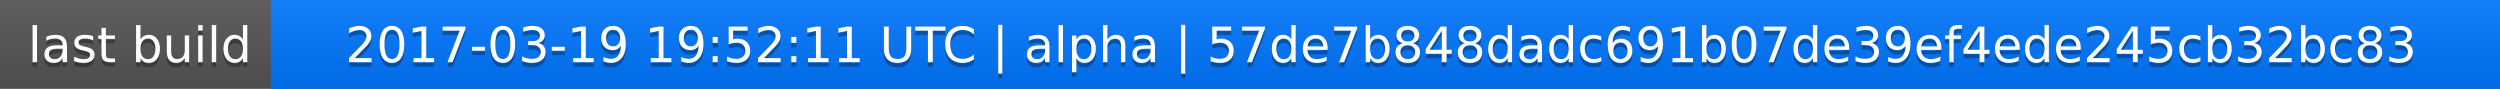
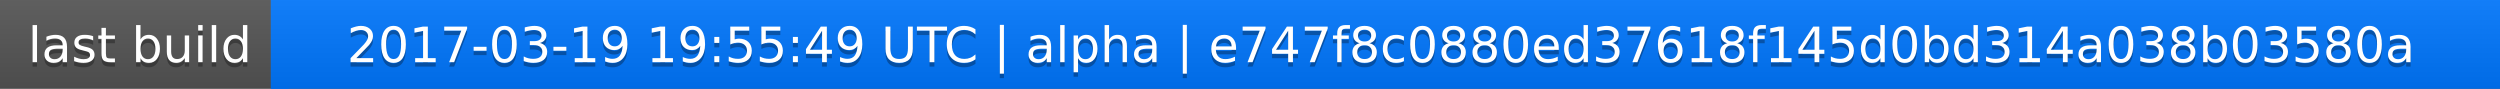
<svg xmlns="http://www.w3.org/2000/svg" width="563" height="20">
  <linearGradient id="a" x2="0" y2="100%">
    <stop offset="0" stop-color="#bbb" stop-opacity=".1" />
    <stop offset="1" stop-opacity=".1" />
  </linearGradient>
  <rect rx="0" width="563" height="20" fill="#555" />
  <rect rx="0" x="61" width="502" height="20" fill="#07f" />
  <path fill="#07f" d="M61 0h4v20h-4z" />
  <rect rx="0" width="563" height="20" fill="url(#a)" />
  <g fill="#fff" text-anchor="middle" font-family="DejaVu Sans,Verdana,Geneva,sans-serif" font-size="11">
    <text x="31.5" y="15" fill="#010101" fill-opacity=".3">last build</text>
    <text x="31.5" y="14">last build</text>
-     <text x="311" y="15" fill="#010101" fill-opacity=".3">2017-03-19 19:52:11 UTC | alpha | 57de7b848dadc691b07de39ef4ede245cb32bc83</text>
-     <text x="311" y="14">2017-03-19 19:52:11 UTC | alpha | 57de7b848dadc691b07de39ef4ede245cb32bc83</text>
+     <text x="311" y="15" fill="#010101" fill-opacity=".3">2017-03-19 19:55:49 UTC | alpha | e747f8c0880ed37618f145d0bd314a038b03580a</text>
+     <text x="311" y="14">2017-03-19 19:55:49 UTC | alpha | e747f8c0880ed37618f145d0bd314a038b03580a</text>
  </g>
</svg>
